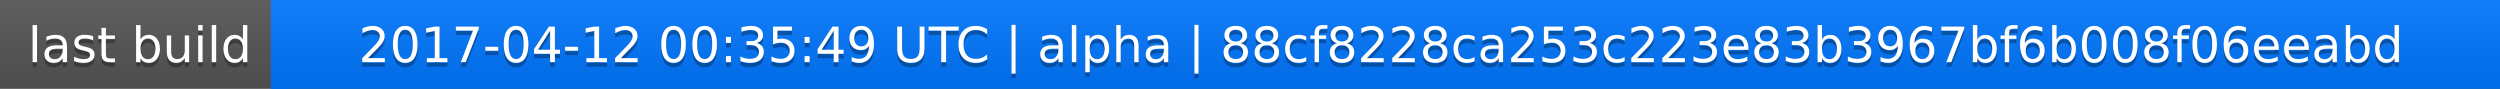
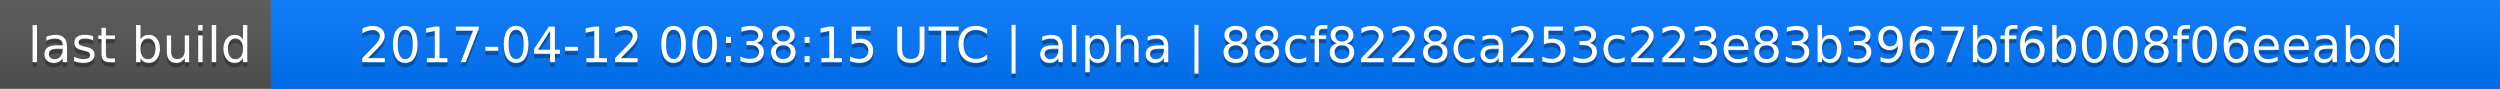
<svg xmlns="http://www.w3.org/2000/svg" width="563" height="20">
  <linearGradient id="a" x2="0" y2="100%">
    <stop offset="0" stop-color="#bbb" stop-opacity=".1" />
    <stop offset="1" stop-opacity=".1" />
  </linearGradient>
  <rect rx="0" width="563" height="20" fill="#555" />
  <rect rx="0" x="61" width="502" height="20" fill="#07f" />
  <path fill="#07f" d="M61 0h4v20h-4z" />
  <rect rx="0" width="563" height="20" fill="url(#a)" />
  <g fill="#fff" text-anchor="middle" font-family="DejaVu Sans,Verdana,Geneva,sans-serif" font-size="11">
    <text x="31.5" y="15" fill="#010101" fill-opacity=".3">last build</text>
    <text x="31.5" y="14">last build</text>
-     <text x="311" y="15" fill="#010101" fill-opacity=".3">2017-04-12 00:35:49 UTC | alpha | 88cf8228ca253c223e83b3967bf6b008f06eeabd</text>
-     <text x="311" y="14">2017-04-12 00:35:49 UTC | alpha | 88cf8228ca253c223e83b3967bf6b008f06eeabd</text>
+     <text x="311" y="15" fill="#010101" fill-opacity=".3">2017-04-12 00:38:15 UTC | alpha | 88cf8228ca253c223e83b3967bf6b008f06eeabd</text>
+     <text x="311" y="14">2017-04-12 00:38:15 UTC | alpha | 88cf8228ca253c223e83b3967bf6b008f06eeabd</text>
  </g>
</svg>
